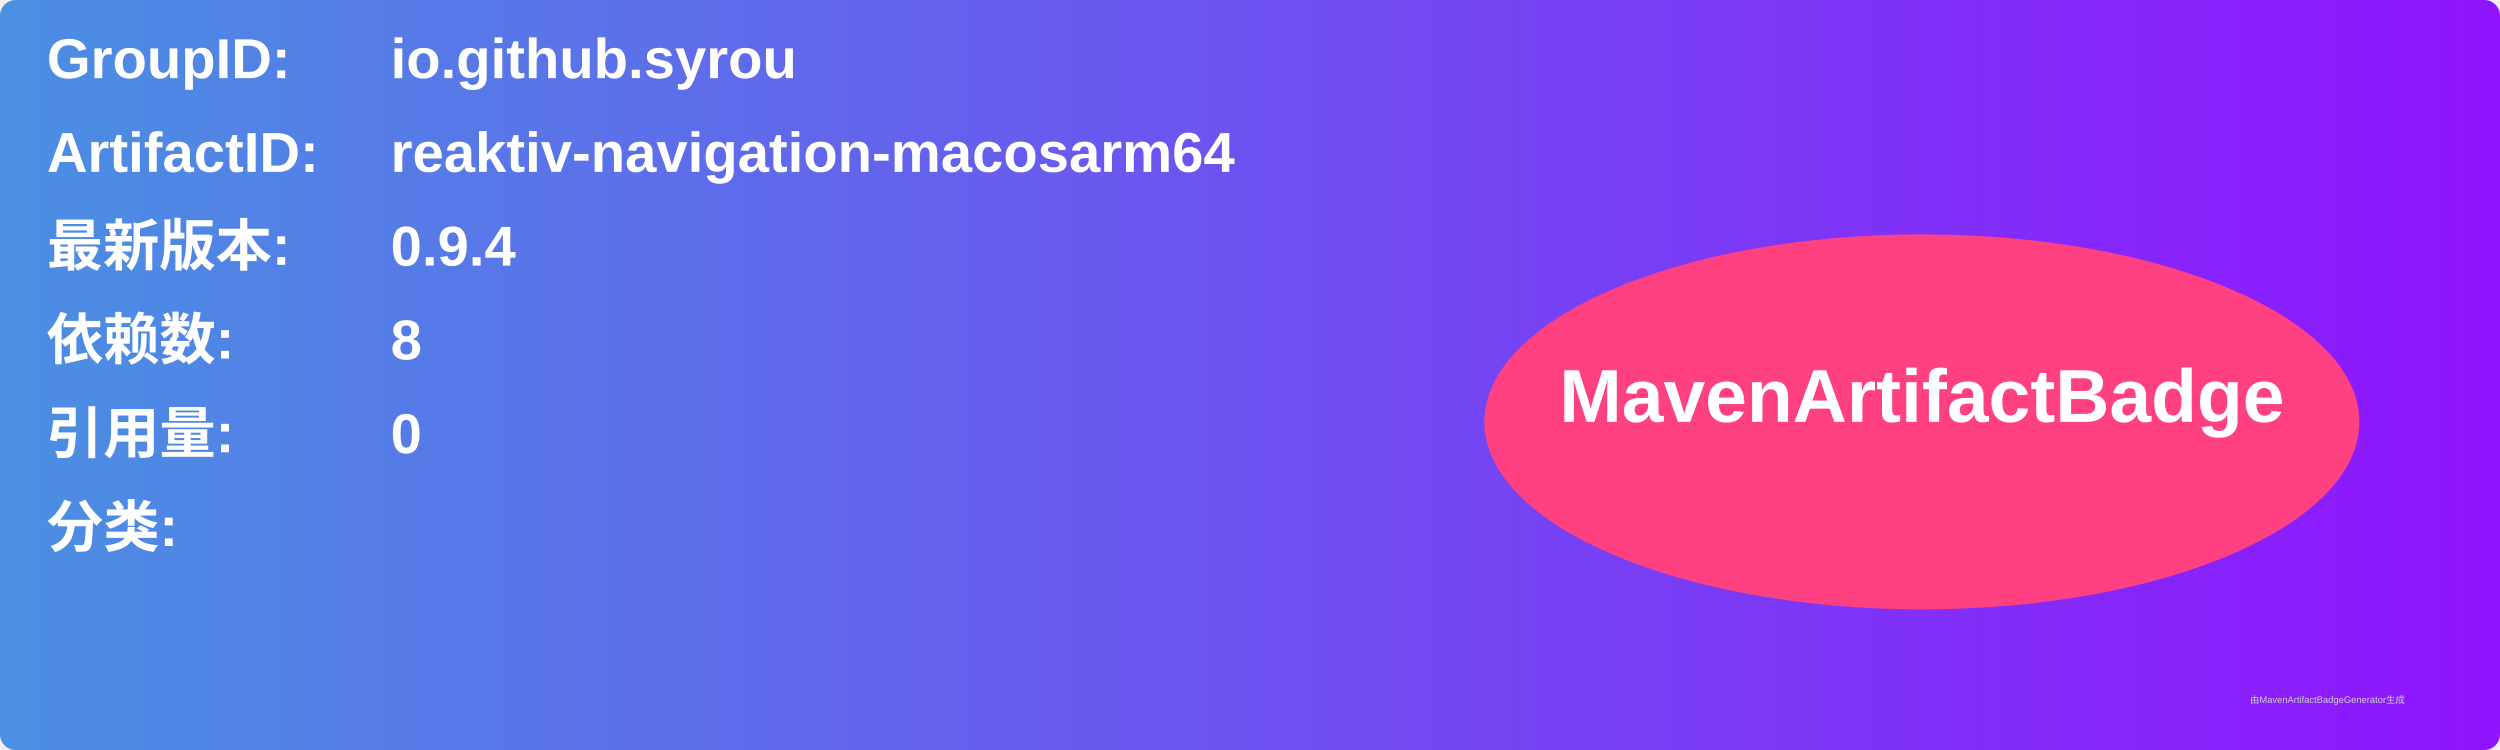
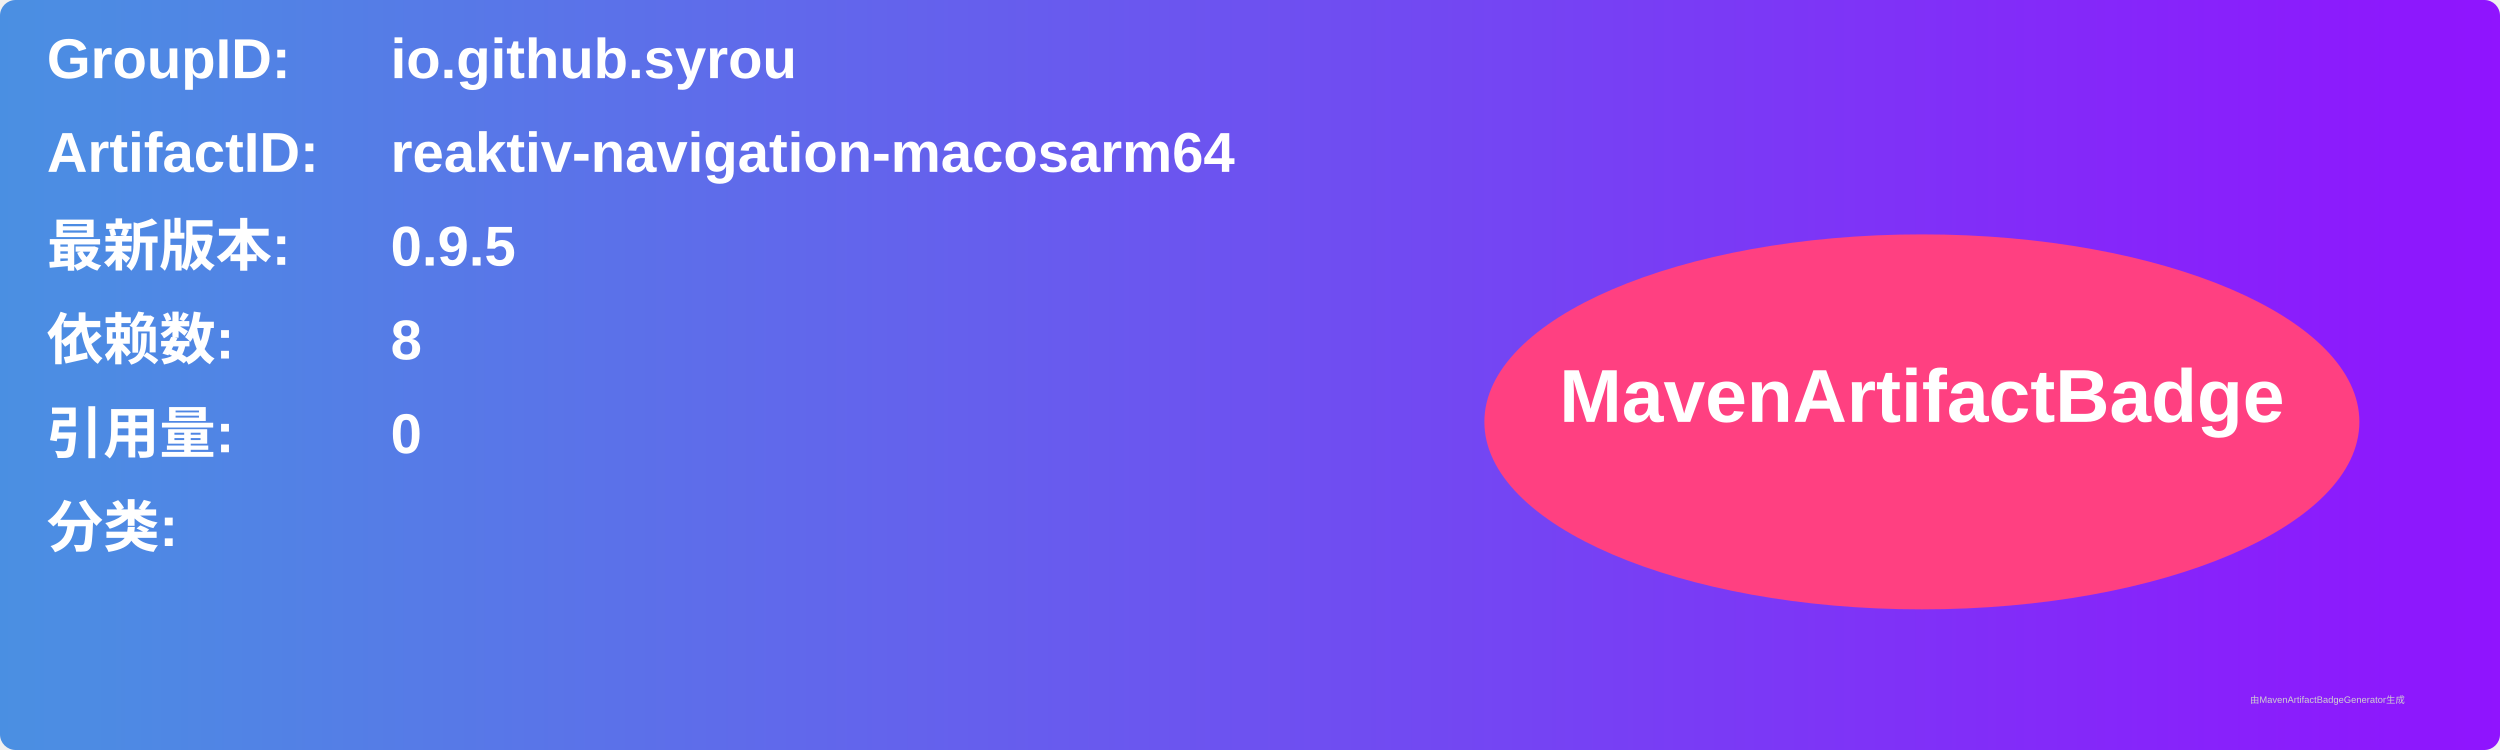
<svg xmlns="http://www.w3.org/2000/svg" width="800" height="240" viewBox="0 0 800 240">
  <linearGradient id="grad" x1="0%" y1="0%" x2="100%" y2="0%">
    <stop offset="0%" stop-color="#4a90e2" />
    <stop offset="100%" stop-color="#9013fe" />
  </linearGradient>
  <rect width="100%" height="100%" rx="5" ry="5" fill="url(#grad)" />
  <g transform="translate(15, 15)">
    <text x="0" y="10" font-family="Arial" font-size="18" fill="white" font-weight="bold" width="260">GroupID:</text>
    <text x="110" y="10" font-family="Arial" font-size="18" fill="white" font-weight="bold" width="460">io.github.syrou</text>
    <text x="0" y="40" font-family="Arial" font-size="18" fill="white" font-weight="bold" width="260">ArtifactID:</text>
    <text x="110" y="40" font-family="Arial" font-size="18" fill="white" font-weight="bold" width="460">reaktiv-navigation-macosarm64</text>
    <text x="0" y="70" font-family="Arial" font-size="18" fill="white" font-weight="bold">最新版本:</text>
    <text x="110" y="70" font-family="Arial" font-size="18" fill="white" font-weight="bold">
-       <tspan font-weight="bold">0.9.4</tspan>
+       <tspan font-weight="bold">0.9.5</tspan>
    </text>
    <text x="0" y="100" font-family="Arial" font-size="18" fill="white" font-weight="bold">依赖数: </text>
    <text x="110" y="100" font-family="Arial" font-size="18" fill="white">
      <tspan font-weight="bold">8</tspan>
    </text>
    <text x="0" y="130" font-family="Arial" font-size="18" fill="white" font-weight="bold">引用量: </text>
    <text x="110" y="130" font-family="Arial" font-size="18" fill="white">
      <tspan font-weight="bold">0</tspan>
    </text>
    <text x="0" y="160" font-family="Arial" font-size="18" fill="white" font-weight="bold">分类:</text>
    <text x="10" y="190" font-family="Arial" font-size="10" fill="white">
      <tspan font-weight="bold" />
    </text>
    <ellipse cx="600" cy="120" rx="140" ry="60" fill="#ff4081" />
    <text x="600" y="120" text-anchor="middle" font-family="Arial" font-size="24" fill="white" font-weight="bold">MavenArtifactBadge</text>
  </g>
  <text x="720" y="225" font-family="Arial" font-size="3" fill="#d0d0d0">由MavenArtifactBadgeGenerator生成</text>
</svg>
